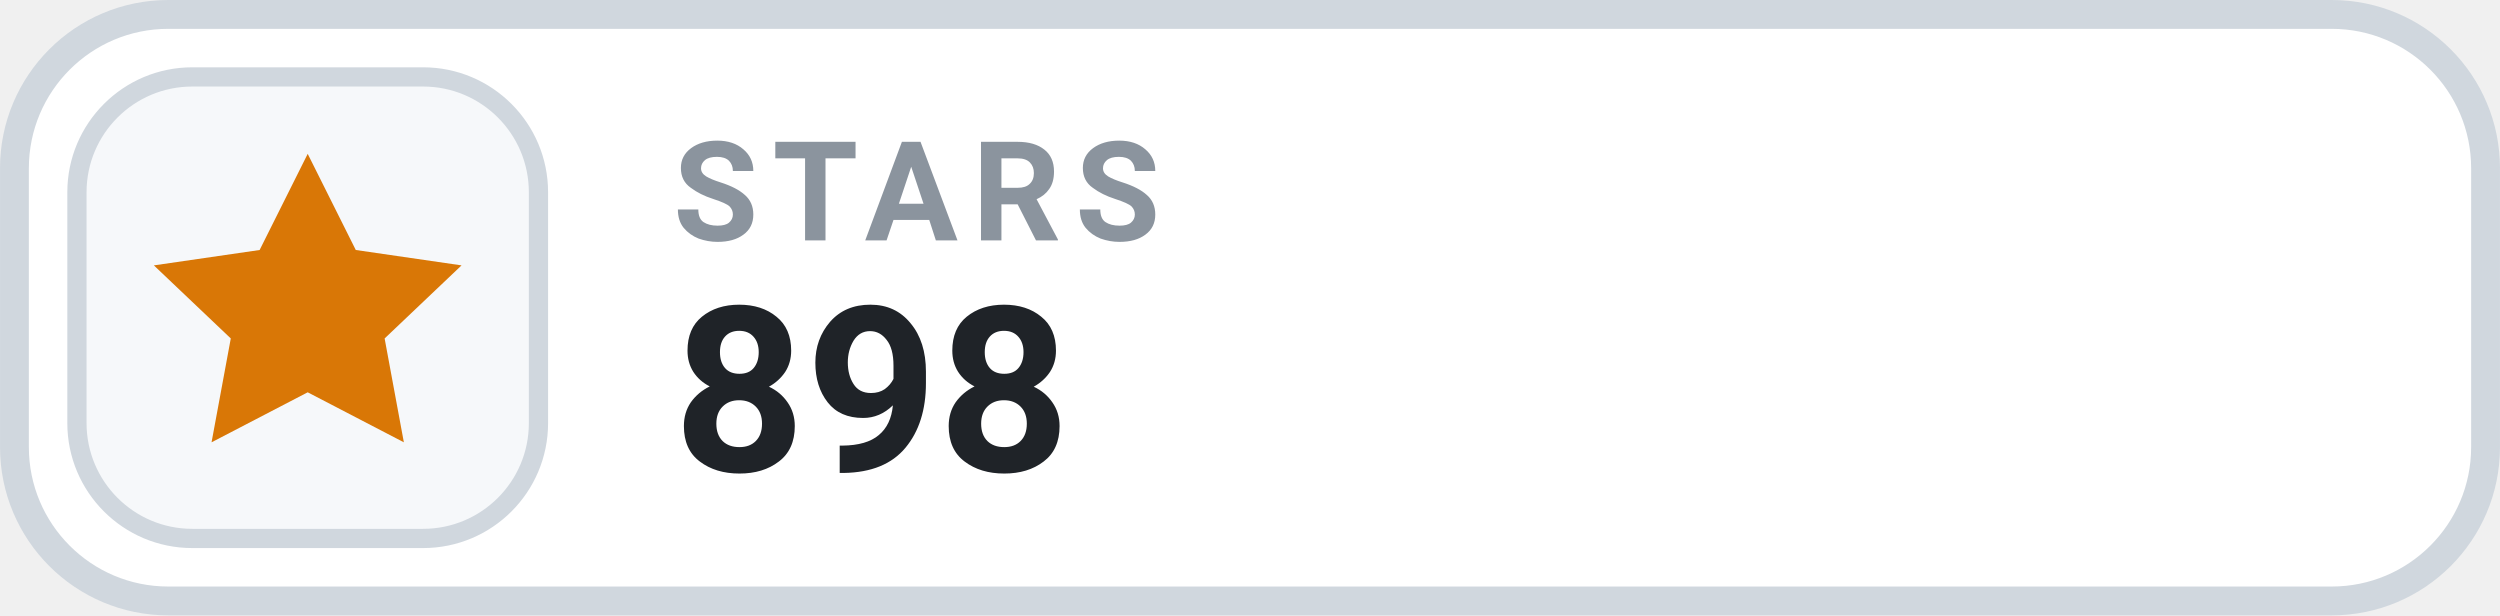
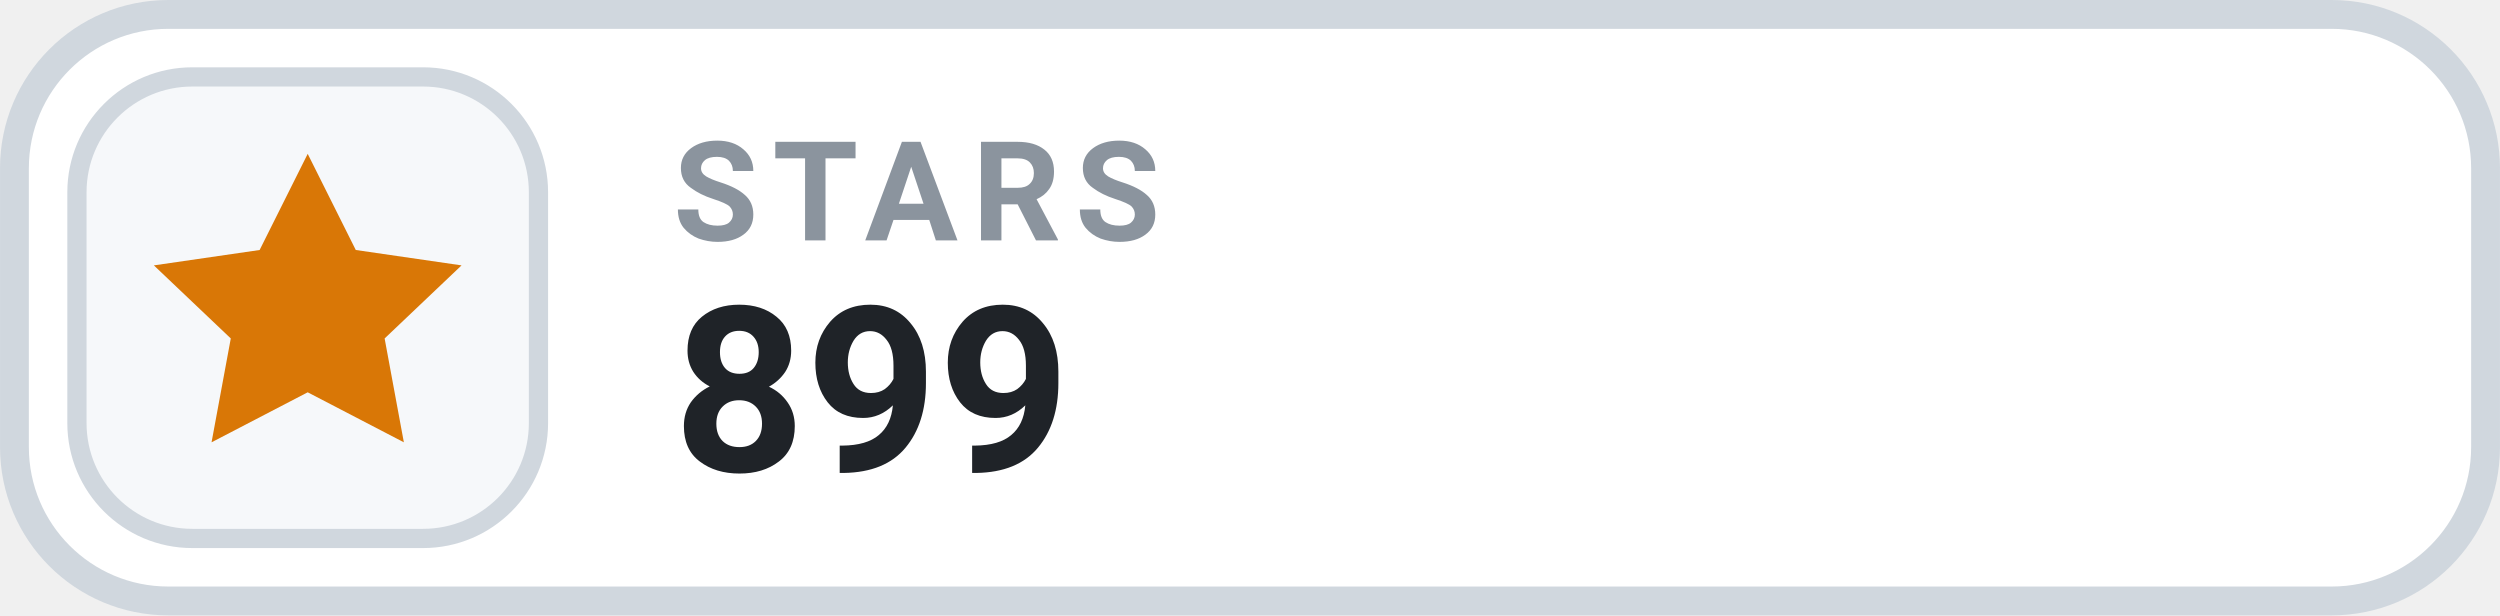
- <svg xmlns="http://www.w3.org/2000/svg" width="126" height="31.015" viewBox="0 0 130 32" role="img" aria-label="STARS 898">
+ <svg xmlns="http://www.w3.org/2000/svg" width="126" height="31.015" viewBox="0 0 130 32" role="img" aria-label="STARS 899">
  <rect x=".75" y=".75" width="128.5" height="30.5" rx="8" fill="#FFFFFF" stroke="#D0D7DE" stroke-width="1.5" />
  <rect x="4" y="4" width="24" height="24" rx="6" fill="#F6F8FA" stroke="#D0D7DE" stroke-width="1" />
  <g transform="translate(16 16)" style="color:#D97706;">
    <path d="M0 -8 l2.5 5 5.5 .8 -4 3.8 1 5.4 -5 -2.6 -5 2.6 1 -5.4 -4 -3.8 5.5 -.8 Z" fill="currentColor" />
  </g>
  <text x="35" y="12.5" fill="#8B949E" font-family="-apple-system,BlinkMacSystemFont,'Segoe UI',Roboto,Helvetica,Arial,sans-serif" font-size="7.2" font-weight="700" letter-spacing=".75">STARS</text>
-   <text x="35" y="24.5" fill="#1F2328" font-family="-apple-system,BlinkMacSystemFont,'Segoe UI',Roboto,Helvetica,Arial,sans-serif" font-size="12" font-weight="700">898</text>
+   <text x="35" y="24.5" fill="#1F2328" font-family="-apple-system,BlinkMacSystemFont,'Segoe UI',Roboto,Helvetica,Arial,sans-serif" font-size="12" font-weight="700">899</text>
</svg>
